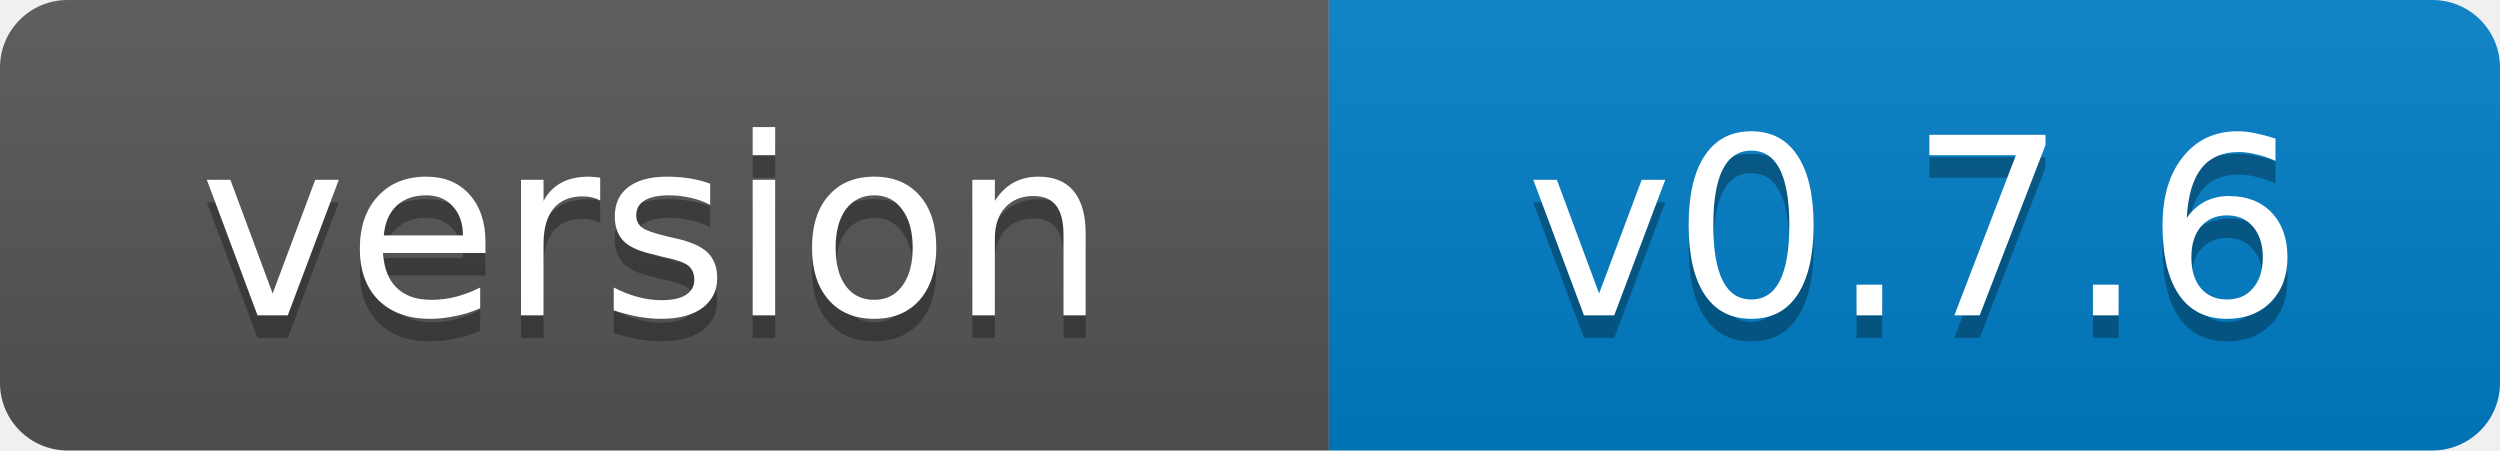
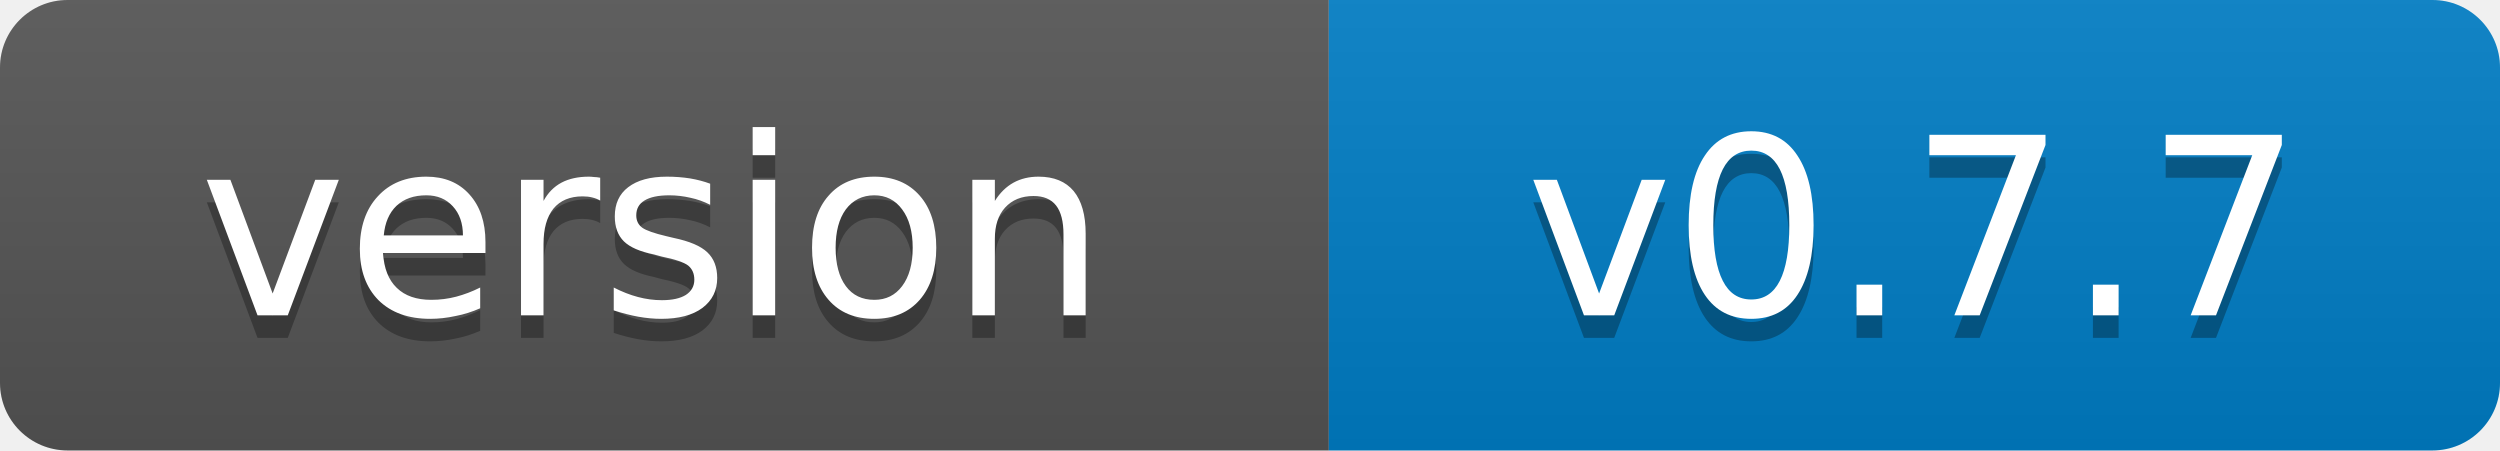
- <svg xmlns="http://www.w3.org/2000/svg" width="111" height="20" role="img" aria-label="version: v0.7.6">
+ <svg xmlns="http://www.w3.org/2000/svg" width="111" height="20" role="img" aria-label="version: v0.7.7">
  <linearGradient id="s" x2="0" y2="100%">
    <stop offset="0" stop-color="#bbb" stop-opacity=".1" />
    <stop offset="1" stop-opacity=".1" />
  </linearGradient>
  <clipPath id="r">
    <rect width="111" height="20" rx="3" fill="#fff" />
  </clipPath>
  <g clip-path="url(#r)">
    <rect width="59" height="20" fill="#555" />
    <rect x="59" width="52" height="20" fill="#007ec6" />
    <rect width="111" height="20" fill="url(#s)" />
  </g>
  <g fill="#fff" text-anchor="middle" font-family="Verdana,Geneva,DejaVu Sans,sans-serif" font-size="11">
    <text x="29" y="15" fill="#010101" fill-opacity=".3">version</text>
    <text x="29" y="14">version</text>
-     <text x="85" y="15" fill="#010101" fill-opacity=".3">v0.7.6</text>
-     <text x="85" y="14">v0.7.6</text>
+     <text x="85" y="15" fill="#010101" fill-opacity=".3">v0.7.7</text>
+     <text x="85" y="14">v0.7.7</text>
  </g>
</svg>
